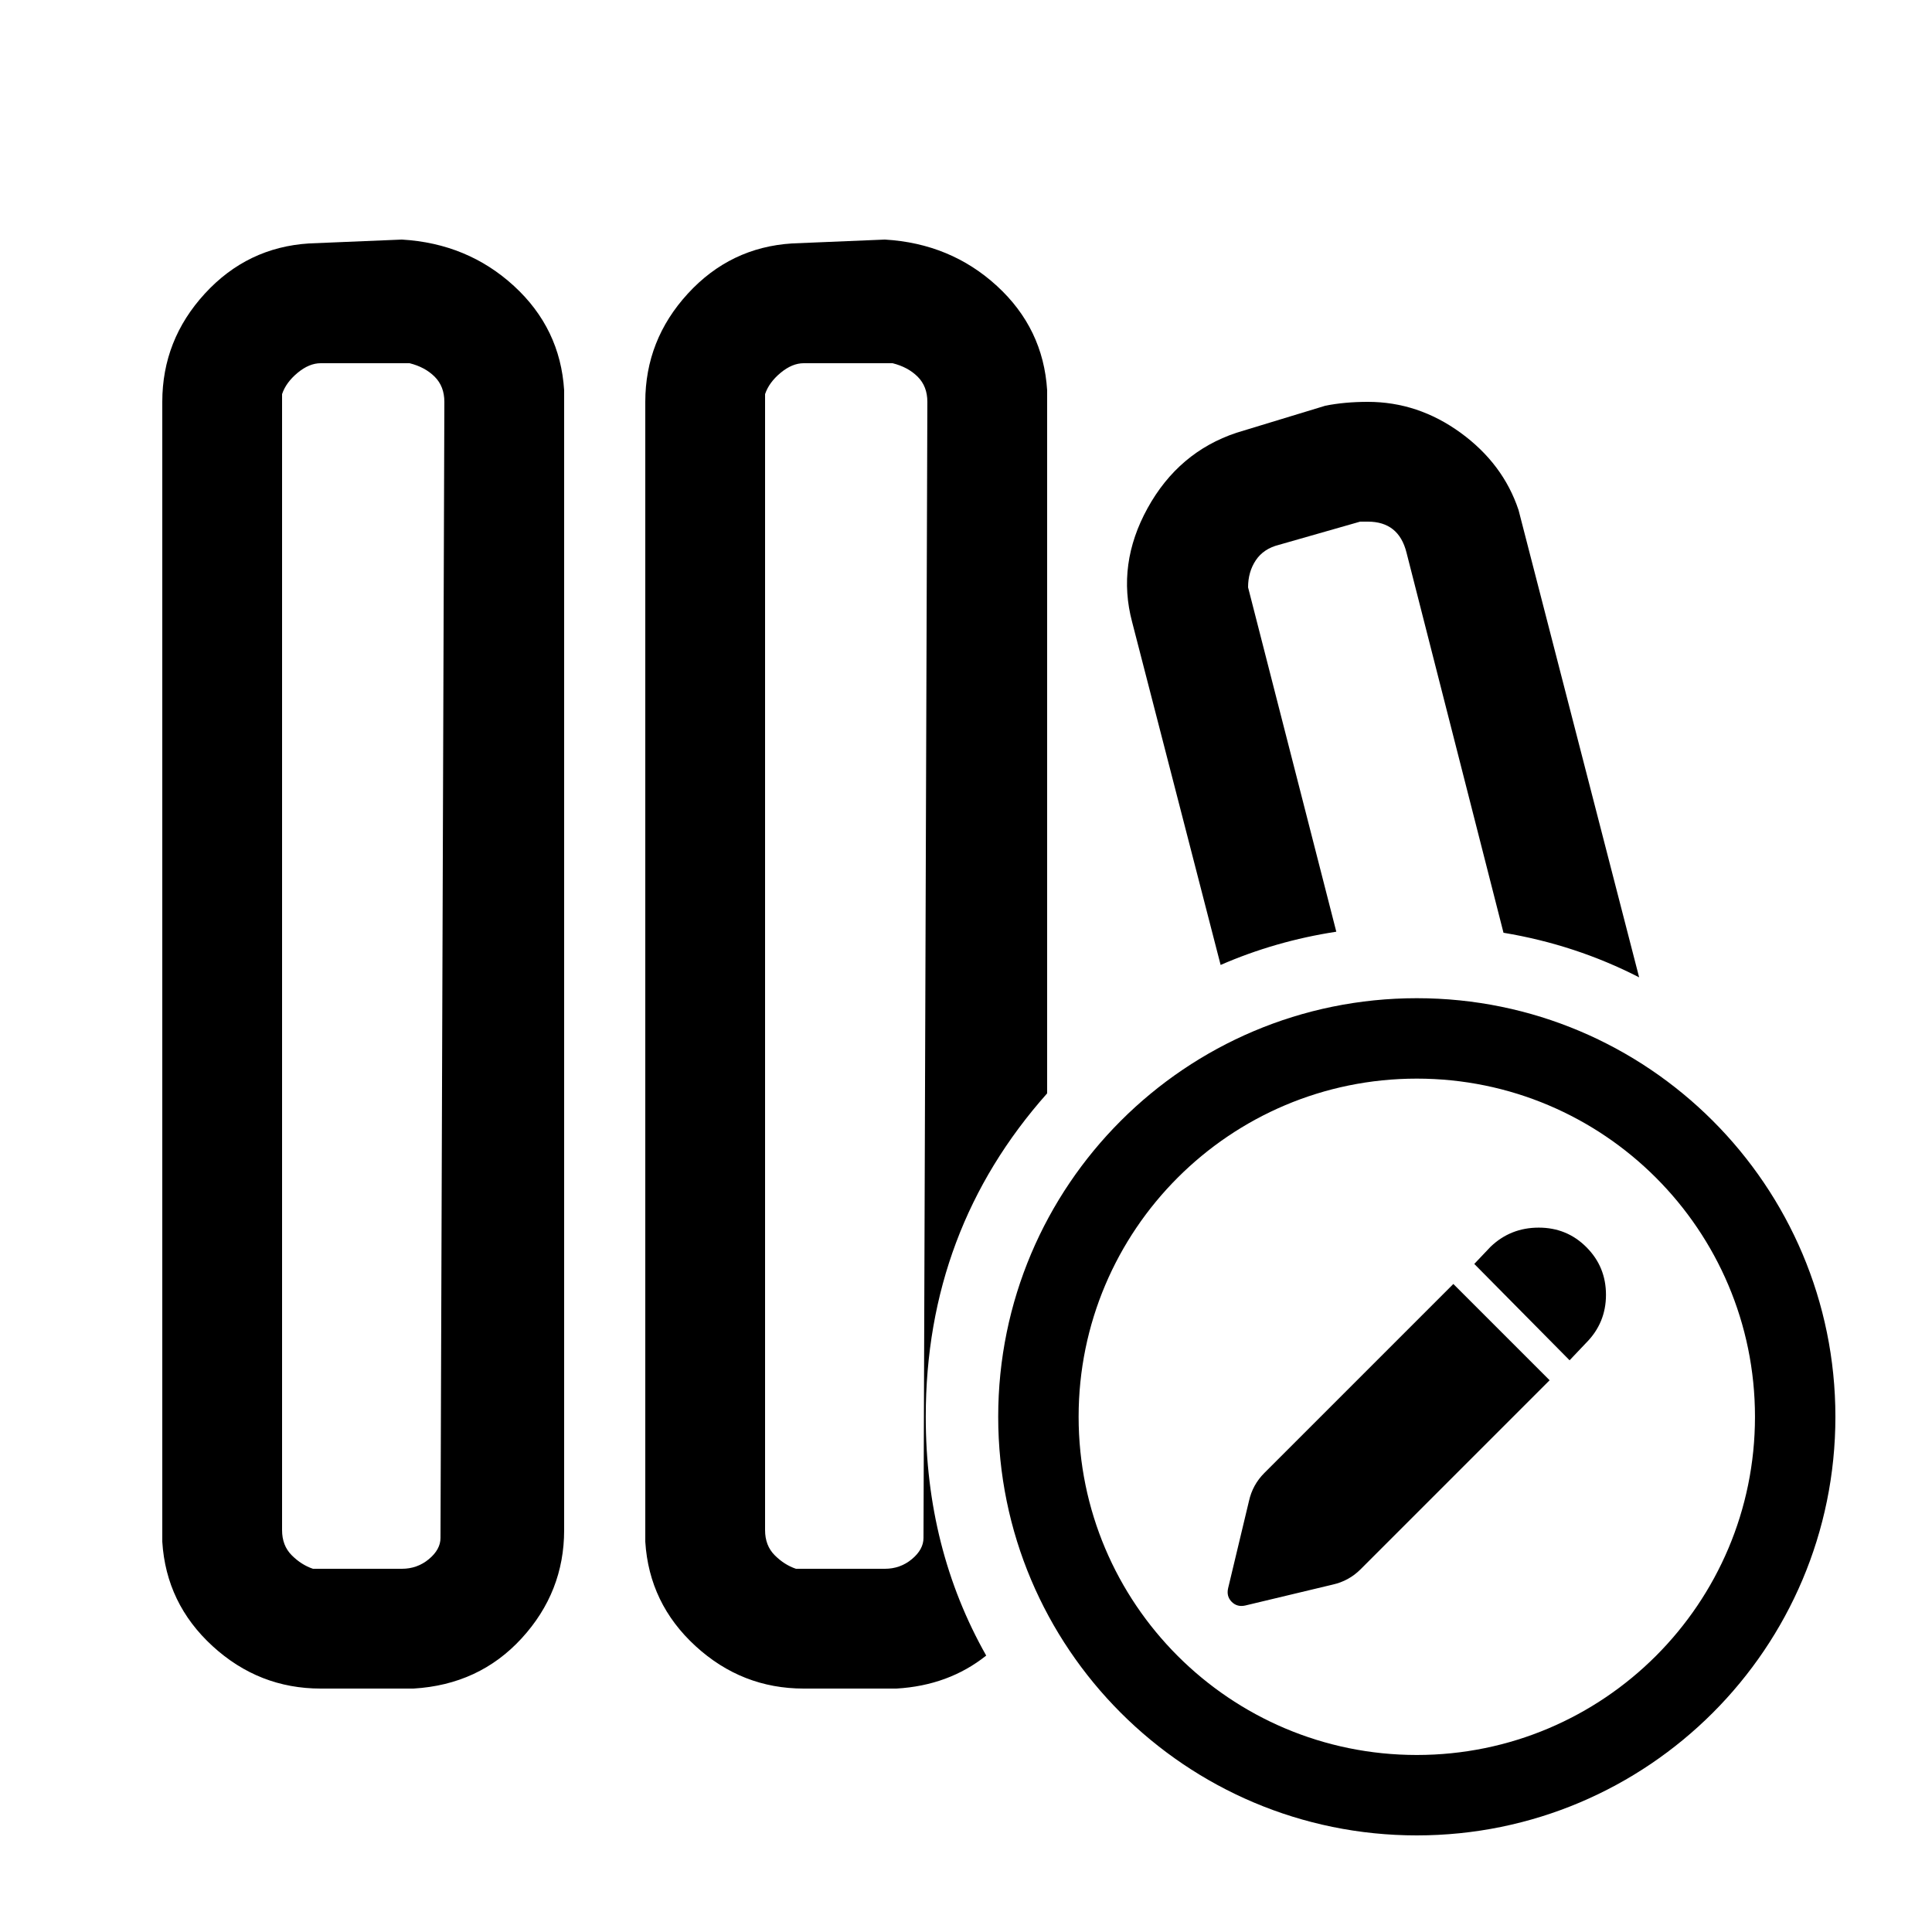
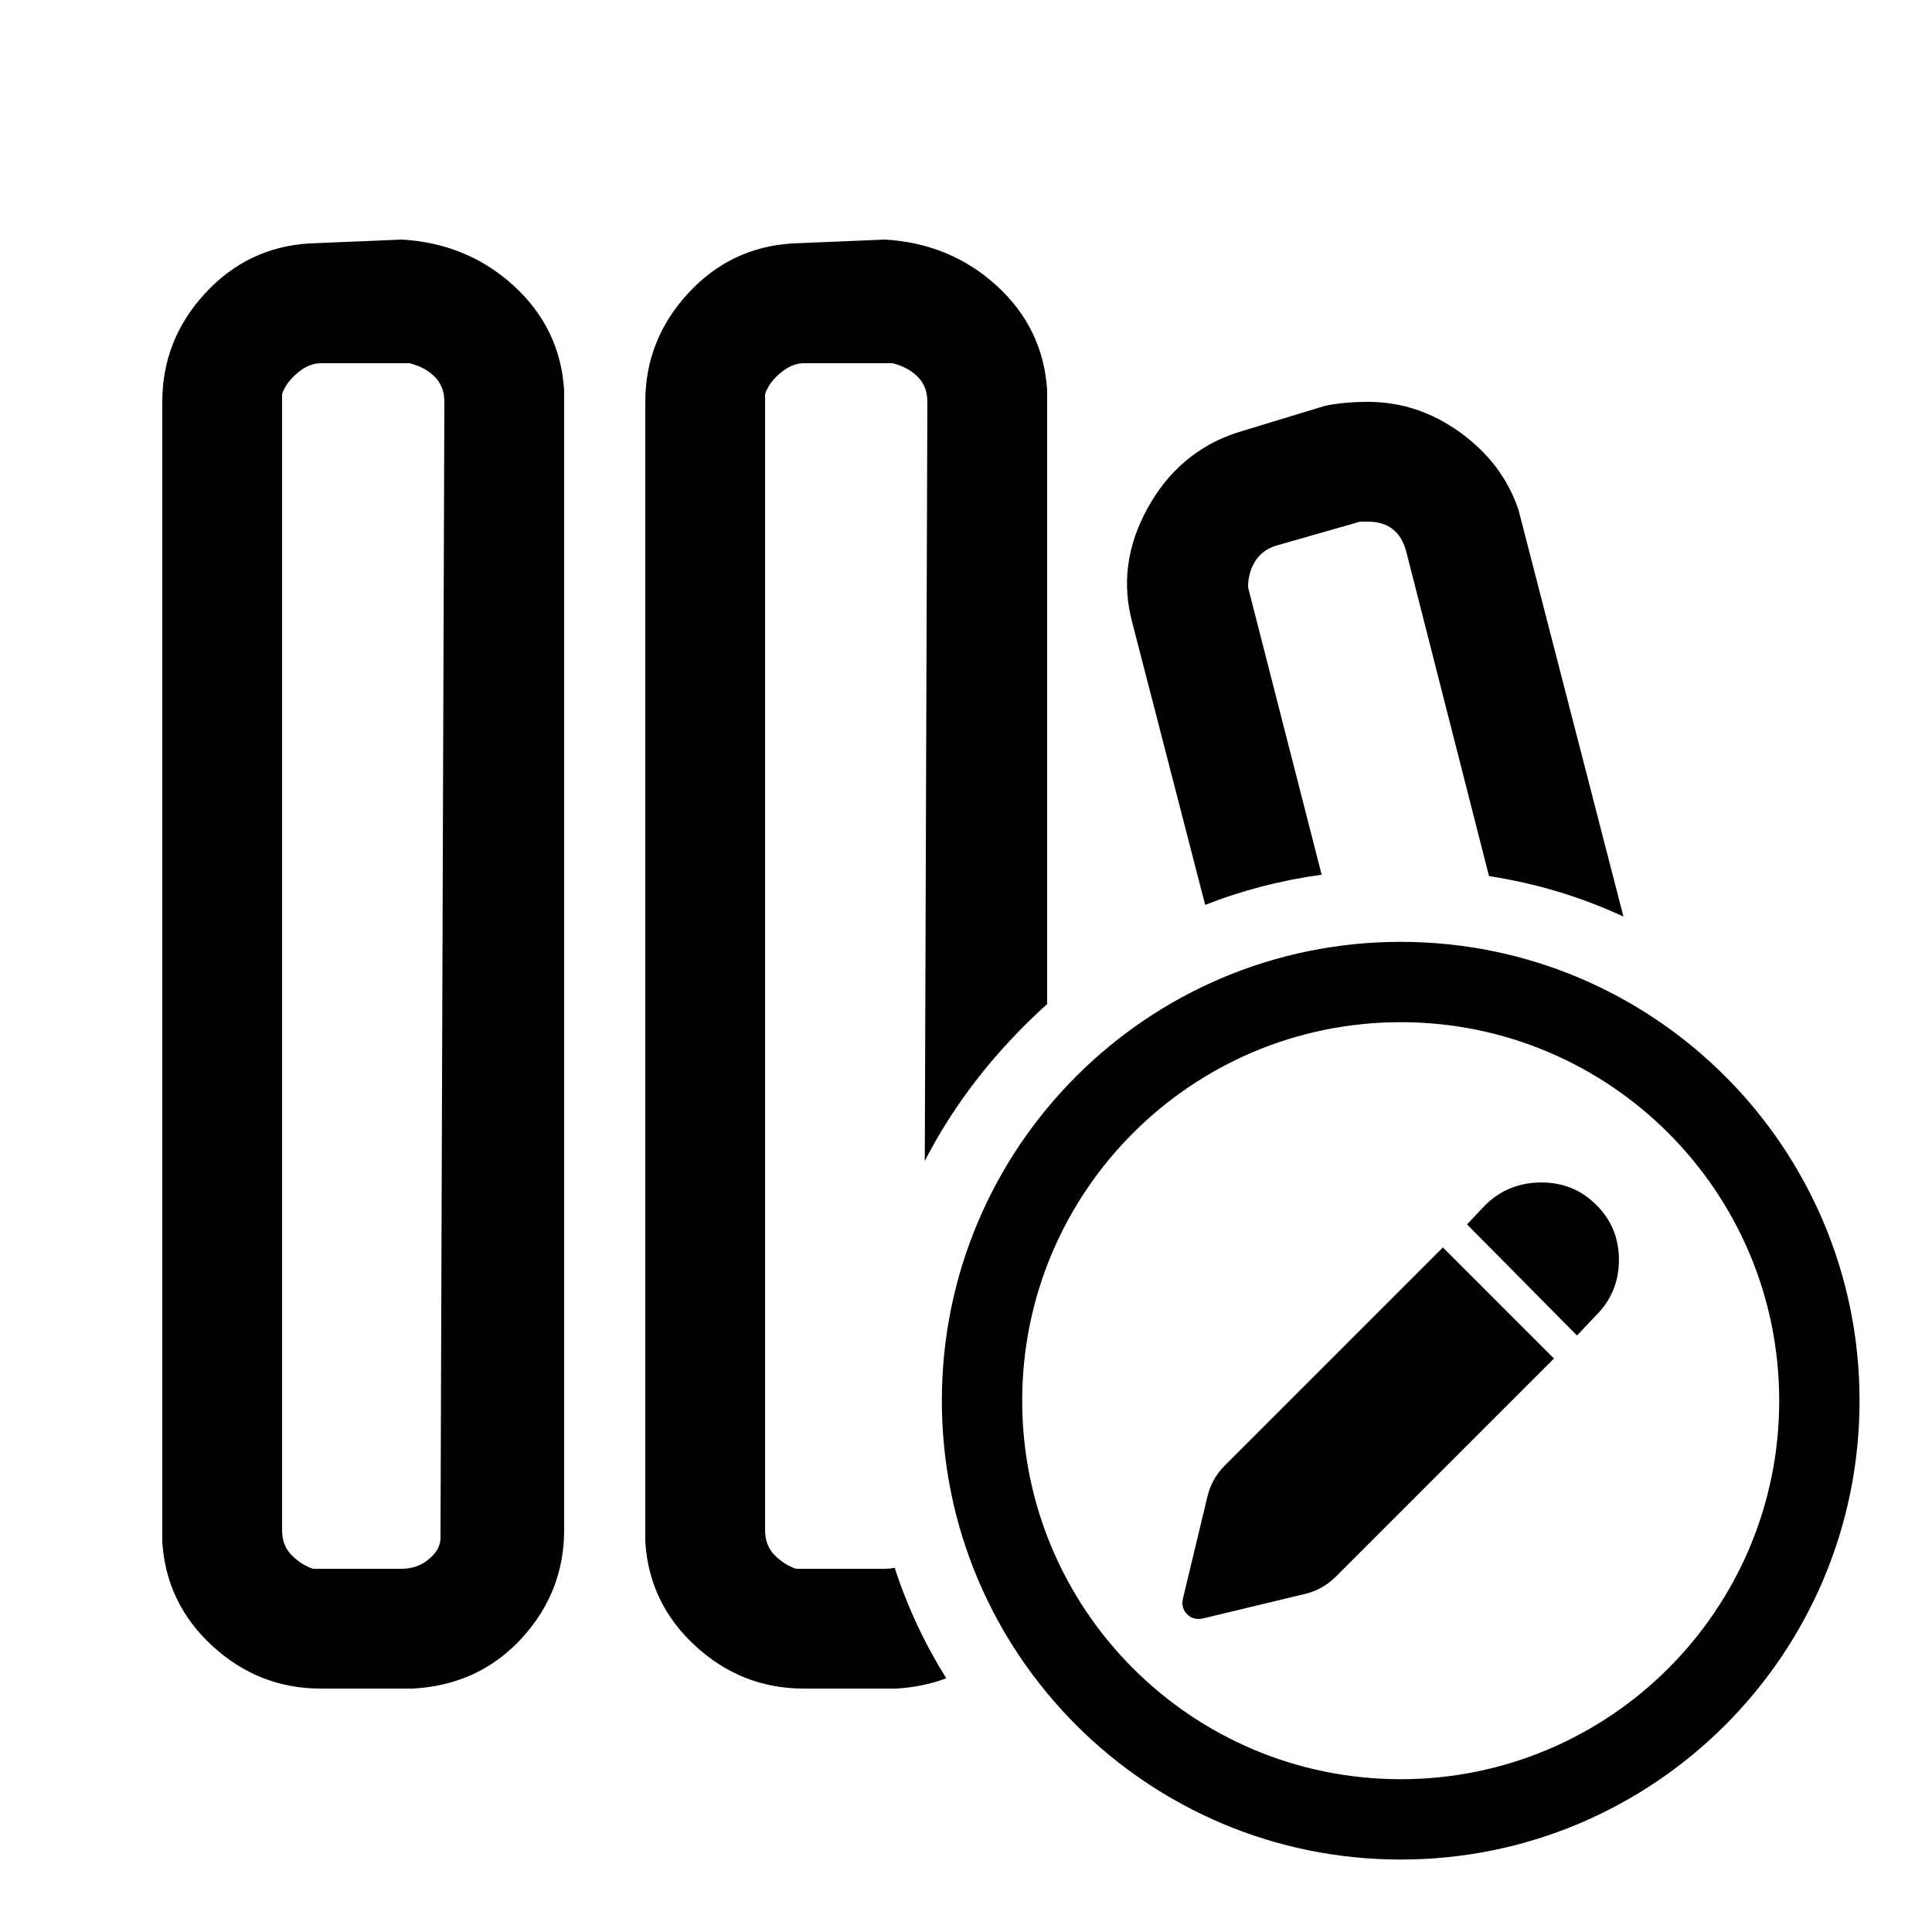
<svg xmlns="http://www.w3.org/2000/svg" width="24" height="24" viewBox="0 0 24 24">
-   <path d="M6.384 3.552 C6.768 3.904 6.976 4.336 7.008 4.848 V19.008 Q7.008 19.776 6.48 20.352 Q5.952 20.928 5.136 20.976 H3.984 C3.472 20.976 3.024 20.8 2.64 20.448 C2.256 20.096 2.048 19.664 2.016 19.152 V4.992 Q2.016 4.224 2.544 3.648 Q3.072 3.072 3.84 3.024 L4.992 2.976 C5.536 3.008 6 3.2 6.384 3.552 Z        M17.6 12.4 C20.472 12.4 22.8 14.728 22.8 17.6 C22.8 20.472 20.472 22.8 17.6 22.8 C14.728 22.8 12.4 20.472 12.4 17.6 C12.4 14.728 14.728 12.4 17.6 12.4 Z        M12.384 3.552 C12.768 3.904 12.976 4.336 13.008 4.848 V13.582 Q11.5 15.279 11.5 17.6 Q11.5 19.239 12.251 20.566 Q11.785 20.938 11.136 20.976 H9.984 C9.472 20.976 9.024 20.8 8.64 20.448 C8.256 20.096 8.048 19.664 8.016 19.152 V4.992 C8.016 4.48 8.192 4.032 8.544 3.648 Q9.072 3.072 9.84 3.024 L10.992 2.976 C11.536 3.008 12 3.2 12.384 3.552 Z        M17.6 13.399 C15.28 13.399 13.399 15.28 13.399 17.6 C13.399 19.92 15.28 21.801 17.6 21.801 C19.92 21.801 21.801 19.92 21.801 17.6 C21.801 15.28 19.92 13.399 17.6 13.399 Z        M9.984 4.512 C9.888 4.512 9.792 4.552 9.696 4.632 C9.6 4.712 9.536 4.8 9.504 4.896 V19.008 C9.504 19.136 9.544 19.24 9.624 19.32 C9.704 19.4 9.792 19.456 9.888 19.488 H10.992 C11.12 19.488 11.232 19.448 11.328 19.368 C11.424 19.288 11.472 19.2 11.472 19.104 L11.52 4.992 Q11.52 4.8 11.4 4.68 C11.32 4.6 11.216 4.544 11.088 4.512 Z        M3.984 4.512 C3.888 4.512 3.792 4.552 3.696 4.632 C3.6 4.712 3.536 4.8 3.504 4.896 V19.008 C3.504 19.136 3.544 19.24 3.624 19.32 Q3.744 19.44 3.888 19.488 H4.992 C5.12 19.488 5.232 19.448 5.328 19.368 C5.424 19.288 5.472 19.2 5.472 19.104 L5.52 4.992 Q5.52 4.8 5.4 4.68 C5.32 4.6 5.216 4.544 5.088 4.512 Z        M16.992 4.992 C17.408 4.992 17.792 5.12 18.144 5.376 C18.496 5.632 18.736 5.952 18.864 6.336 L20.362 12.141 Q19.573 11.736 18.677 11.587 L17.472 6.864 C17.408 6.608 17.248 6.48 16.992 6.48 H16.896 L15.888 6.768 C15.76 6.8 15.664 6.864 15.6 6.96 C15.536 7.056 15.504 7.168 15.504 7.296 L16.6 11.574 Q15.844 11.69 15.163 11.987 L14.064 7.728 C13.936 7.248 14 6.776 14.256 6.312 C14.512 5.848 14.88 5.536 15.36 5.376 L16.464 5.04 C16.624 5.008 16.8 4.992 16.992 4.992 Z        M18.054 15.95 L19.25 17.146 L16.903 19.493 C16.805 19.591 16.689 19.655 16.553 19.685 L15.47 19.944 Q15.369 19.967 15.301 19.899 Q15.233 19.831 15.256 19.73 L15.515 18.647 C15.545 18.511 15.609 18.395 15.707 18.297 Z        M18.517 15.487 C18.682 15.329 18.882 15.25 19.115 15.25 C19.348 15.25 19.546 15.331 19.707 15.493 C19.869 15.655 19.95 15.852 19.95 16.085 C19.95 16.318 19.867 16.518 19.702 16.683 L19.498 16.898 L18.314 15.701 Z" />
+   <path d="M17.4 11.7 C20.548 11.7 23.1 14.252 23.1 17.4 C23.1 20.548 20.548 23.1 17.4 23.1 C14.252 23.1 11.7 20.548 11.7 17.4 C11.7 14.252 14.252 11.7 17.4 11.7 Z        M6.384 3.552 C6.768 3.904 6.976 4.336 7.008 4.848 V19.008 Q7.008 19.776 6.48 20.352 Q5.952 20.928 5.136 20.976 H3.984 C3.472 20.976 3.024 20.8 2.64 20.448 C2.256 20.096 2.048 19.664 2.016 19.152 V4.992 Q2.016 4.224 2.544 3.648 Q3.072 3.072 3.84 3.024 L4.992 2.976 C5.536 3.008 6 3.2 6.384 3.552 Z        M17.4 12.698 C14.803 12.698 12.698 14.803 12.698 17.4 C12.698 19.997 14.803 22.102 17.4 22.102 C19.997 22.102 22.102 19.997 22.102 17.4 C22.102 14.803 19.997 12.698 17.4 12.698 Z        M12.384 3.552 C12.768 3.904 12.976 4.336 13.008 4.848 V12.472 Q12.869 12.598 12.733 12.733 Q11.953 13.513 11.488 14.423 L11.52 4.992 Q11.52 4.8 11.4 4.68 C11.32 4.6 11.216 4.544 11.088 4.512 H9.984 C9.888 4.512 9.792 4.552 9.696 4.632 C9.6 4.712 9.536 4.8 9.504 4.896 V19.008 C9.504 19.136 9.544 19.24 9.624 19.32 C9.704 19.4 9.792 19.456 9.888 19.488 H10.992 C11.035 19.488 11.075 19.484 11.114 19.475 Q11.348 20.198 11.755 20.848 Q11.47 20.956 11.136 20.976 H9.984 C9.472 20.976 9.024 20.8 8.64 20.448 C8.256 20.096 8.048 19.664 8.016 19.152 V4.992 C8.016 4.48 8.192 4.032 8.544 3.648 Q9.072 3.072 9.84 3.024 L10.992 2.976 C11.536 3.008 12 3.2 12.384 3.552 Z        M3.984 4.512 C3.888 4.512 3.792 4.552 3.696 4.632 C3.6 4.712 3.536 4.8 3.504 4.896 V19.008 C3.504 19.136 3.544 19.24 3.624 19.32 Q3.744 19.44 3.888 19.488 H4.992 C5.12 19.488 5.232 19.448 5.328 19.368 C5.424 19.288 5.472 19.2 5.472 19.104 L5.52 4.992 Q5.52 4.8 5.4 4.68 C5.32 4.6 5.216 4.544 5.088 4.512 Z        M16.992 4.992 C17.408 4.992 17.792 5.12 18.144 5.376 C18.496 5.632 18.736 5.952 18.864 6.336 L20.167 11.386 Q19.379 11.02 18.497 10.883 L17.472 6.864 C17.408 6.608 17.248 6.48 16.992 6.48 H16.896 L15.888 6.768 C15.76 6.8 15.664 6.864 15.6 6.96 C15.536 7.056 15.504 7.168 15.504 7.296 L16.418 10.866 Q15.66 10.97 14.971 11.241 L14.064 7.728 C13.936 7.248 14 6.776 14.256 6.312 C14.512 5.848 14.88 5.536 15.36 5.376 L16.464 5.04 C16.624 5.008 16.8 4.992 16.992 4.992 Z        M17.924 15.496 L19.304 16.876 L16.596 19.584 C16.483 19.697 16.349 19.771 16.192 19.805 L14.943 20.105 C14.864 20.122 14.799 20.105 14.747 20.053 Q14.669 19.975 14.695 19.857 L14.995 18.608 C15.029 18.451 15.103 18.317 15.216 18.204 Z        M18.458 14.962 Q18.744 14.689 19.148 14.689 Q19.552 14.689 19.831 14.969 C20.018 15.155 20.111 15.383 20.111 15.652 C20.111 15.921 20.016 16.151 19.825 16.342 L19.59 16.59 L18.224 15.21 Z" />
</svg>
